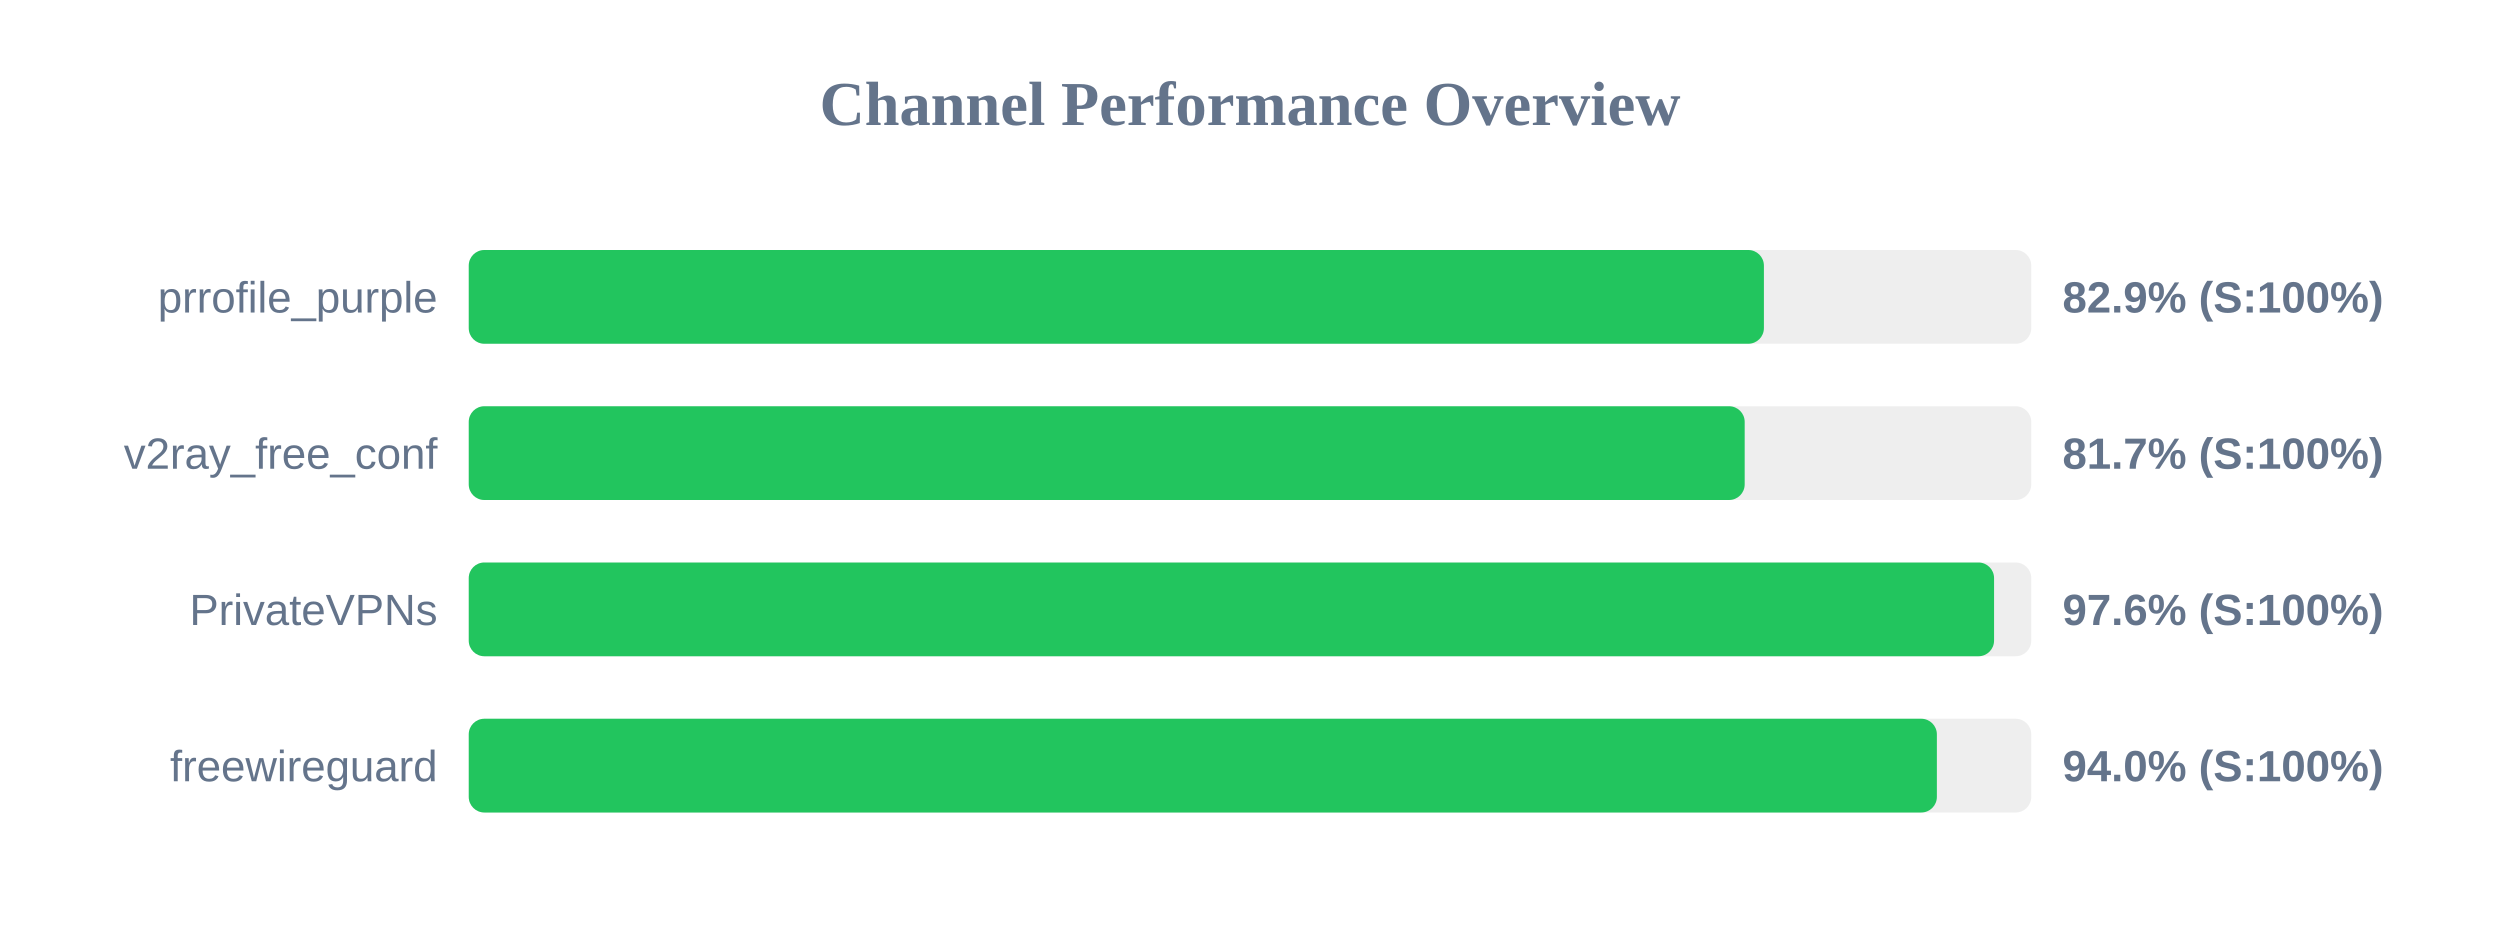
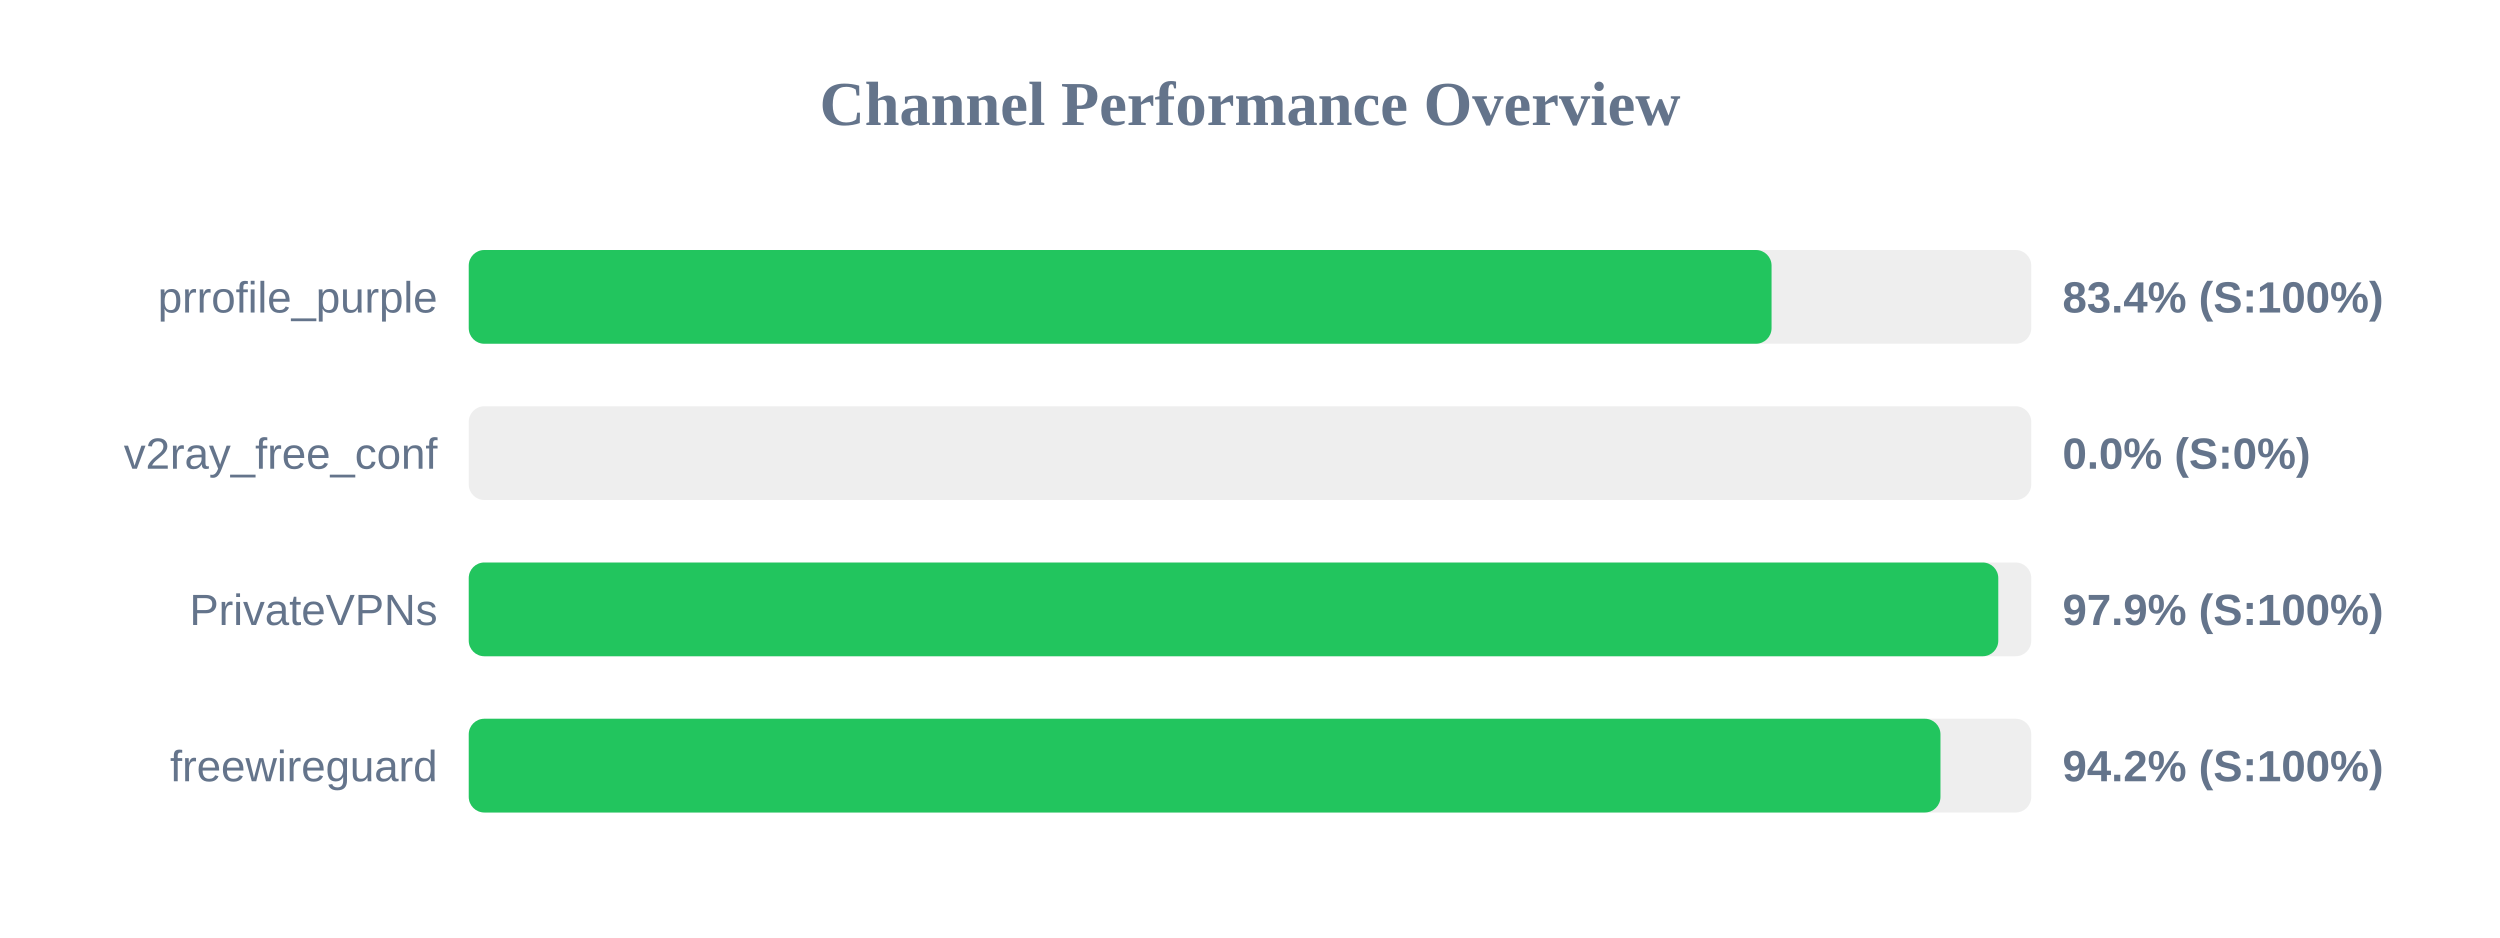
<svg xmlns="http://www.w3.org/2000/svg" width="800" height="300" version="1.1">
  <style>
        .row { font: 14px Arial; fill: #64748b; }
        .score { font: bold 14px Arial; fill: #64748b; }
    </style>
  <text x="400" y="40" text-anchor="middle" font-size="20px" font-weight="bold" fill="#64748b">Channel Performance Overview</text>
  <rect x="150" y="80" width="500" height="30" fill="#eee" rx="5" />
-   <rect x="150" y="80" width="414.45" height="30" fill="#22c55e" rx="5" />
+   <rect x="150" y="80" width="416.9" height="30" fill="#22c55e" rx="5" />
  <text x="140" y="100" text-anchor="end" class="row">prrofile_purple</text>
-   <text x="660" y="100" text-anchor="start" class="score">82.9% (S:100%)</text>
+   <text x="660" y="100" text-anchor="start" class="score">83.4% (S:100%)</text>
  <rect x="150" y="130" width="500" height="30" fill="#eee" rx="5" />
-   <rect x="150" y="130" width="408.3" height="30" fill="#22c55e" rx="5" />
+   <rect x="150" y="130" width="0.0" height="30" fill="#ef4444" rx="5" />
  <text x="140" y="150" text-anchor="end" class="row">v2ray_free_conf</text>
-   <text x="660" y="150" text-anchor="start" class="score">81.7% (S:100%)</text>
+   <text x="660" y="150" text-anchor="start" class="score">0.0% (S:0%)</text>
  <rect x="150" y="180" width="500" height="30" fill="#eee" rx="5" />
-   <rect x="150" y="180" width="488.1" height="30" fill="#22c55e" rx="5" />
+   <rect x="150" y="180" width="489.45" height="30" fill="#22c55e" rx="5" />
  <text x="140" y="200" text-anchor="end" class="row">PrivateVPNs</text>
-   <text x="660" y="200" text-anchor="start" class="score">97.6% (S:100%)</text>
+   <text x="660" y="200" text-anchor="start" class="score">97.9% (S:100%)</text>
  <rect x="150" y="230" width="500" height="30" fill="#eee" rx="5" />
-   <rect x="150" y="230" width="469.8" height="30" fill="#22c55e" rx="5" />
+   <rect x="150" y="230" width="470.95" height="30" fill="#22c55e" rx="5" />
  <text x="140" y="250" text-anchor="end" class="row">freewireguard</text>
-   <text x="660" y="250" text-anchor="start" class="score">94.0% (S:100%)</text>
+   <text x="660" y="250" text-anchor="start" class="score">94.2% (S:100%)</text>
</svg>
